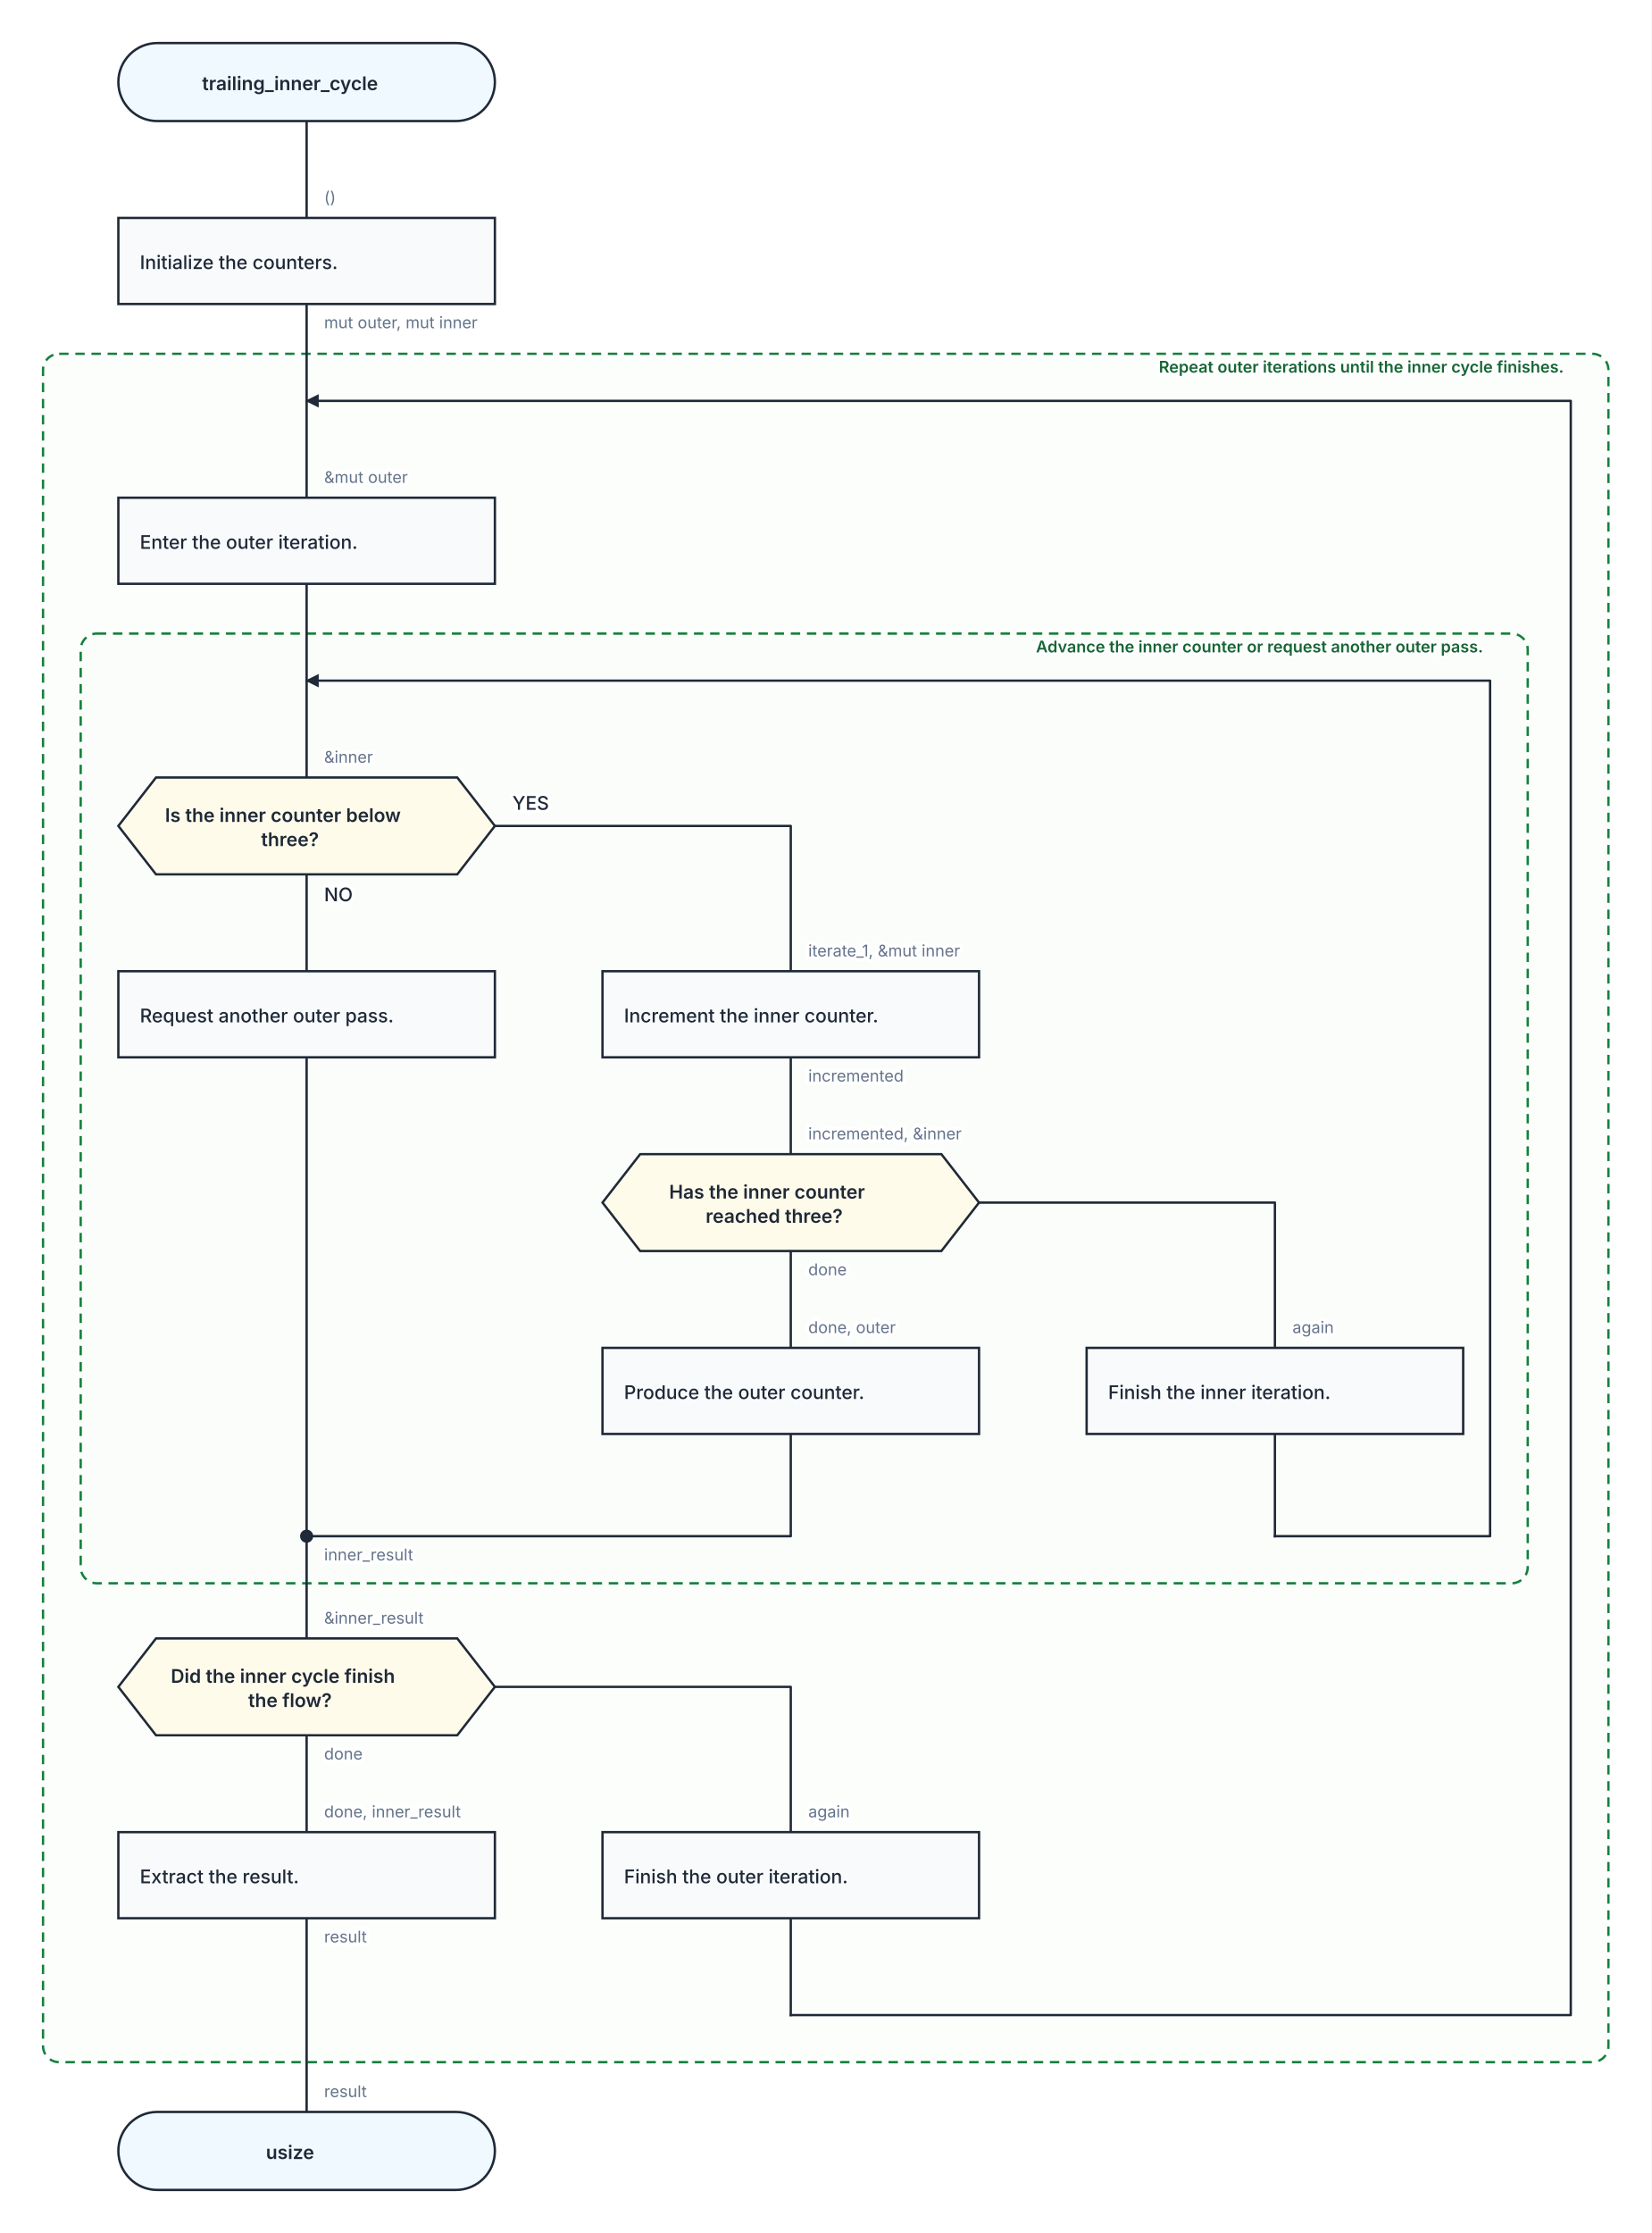
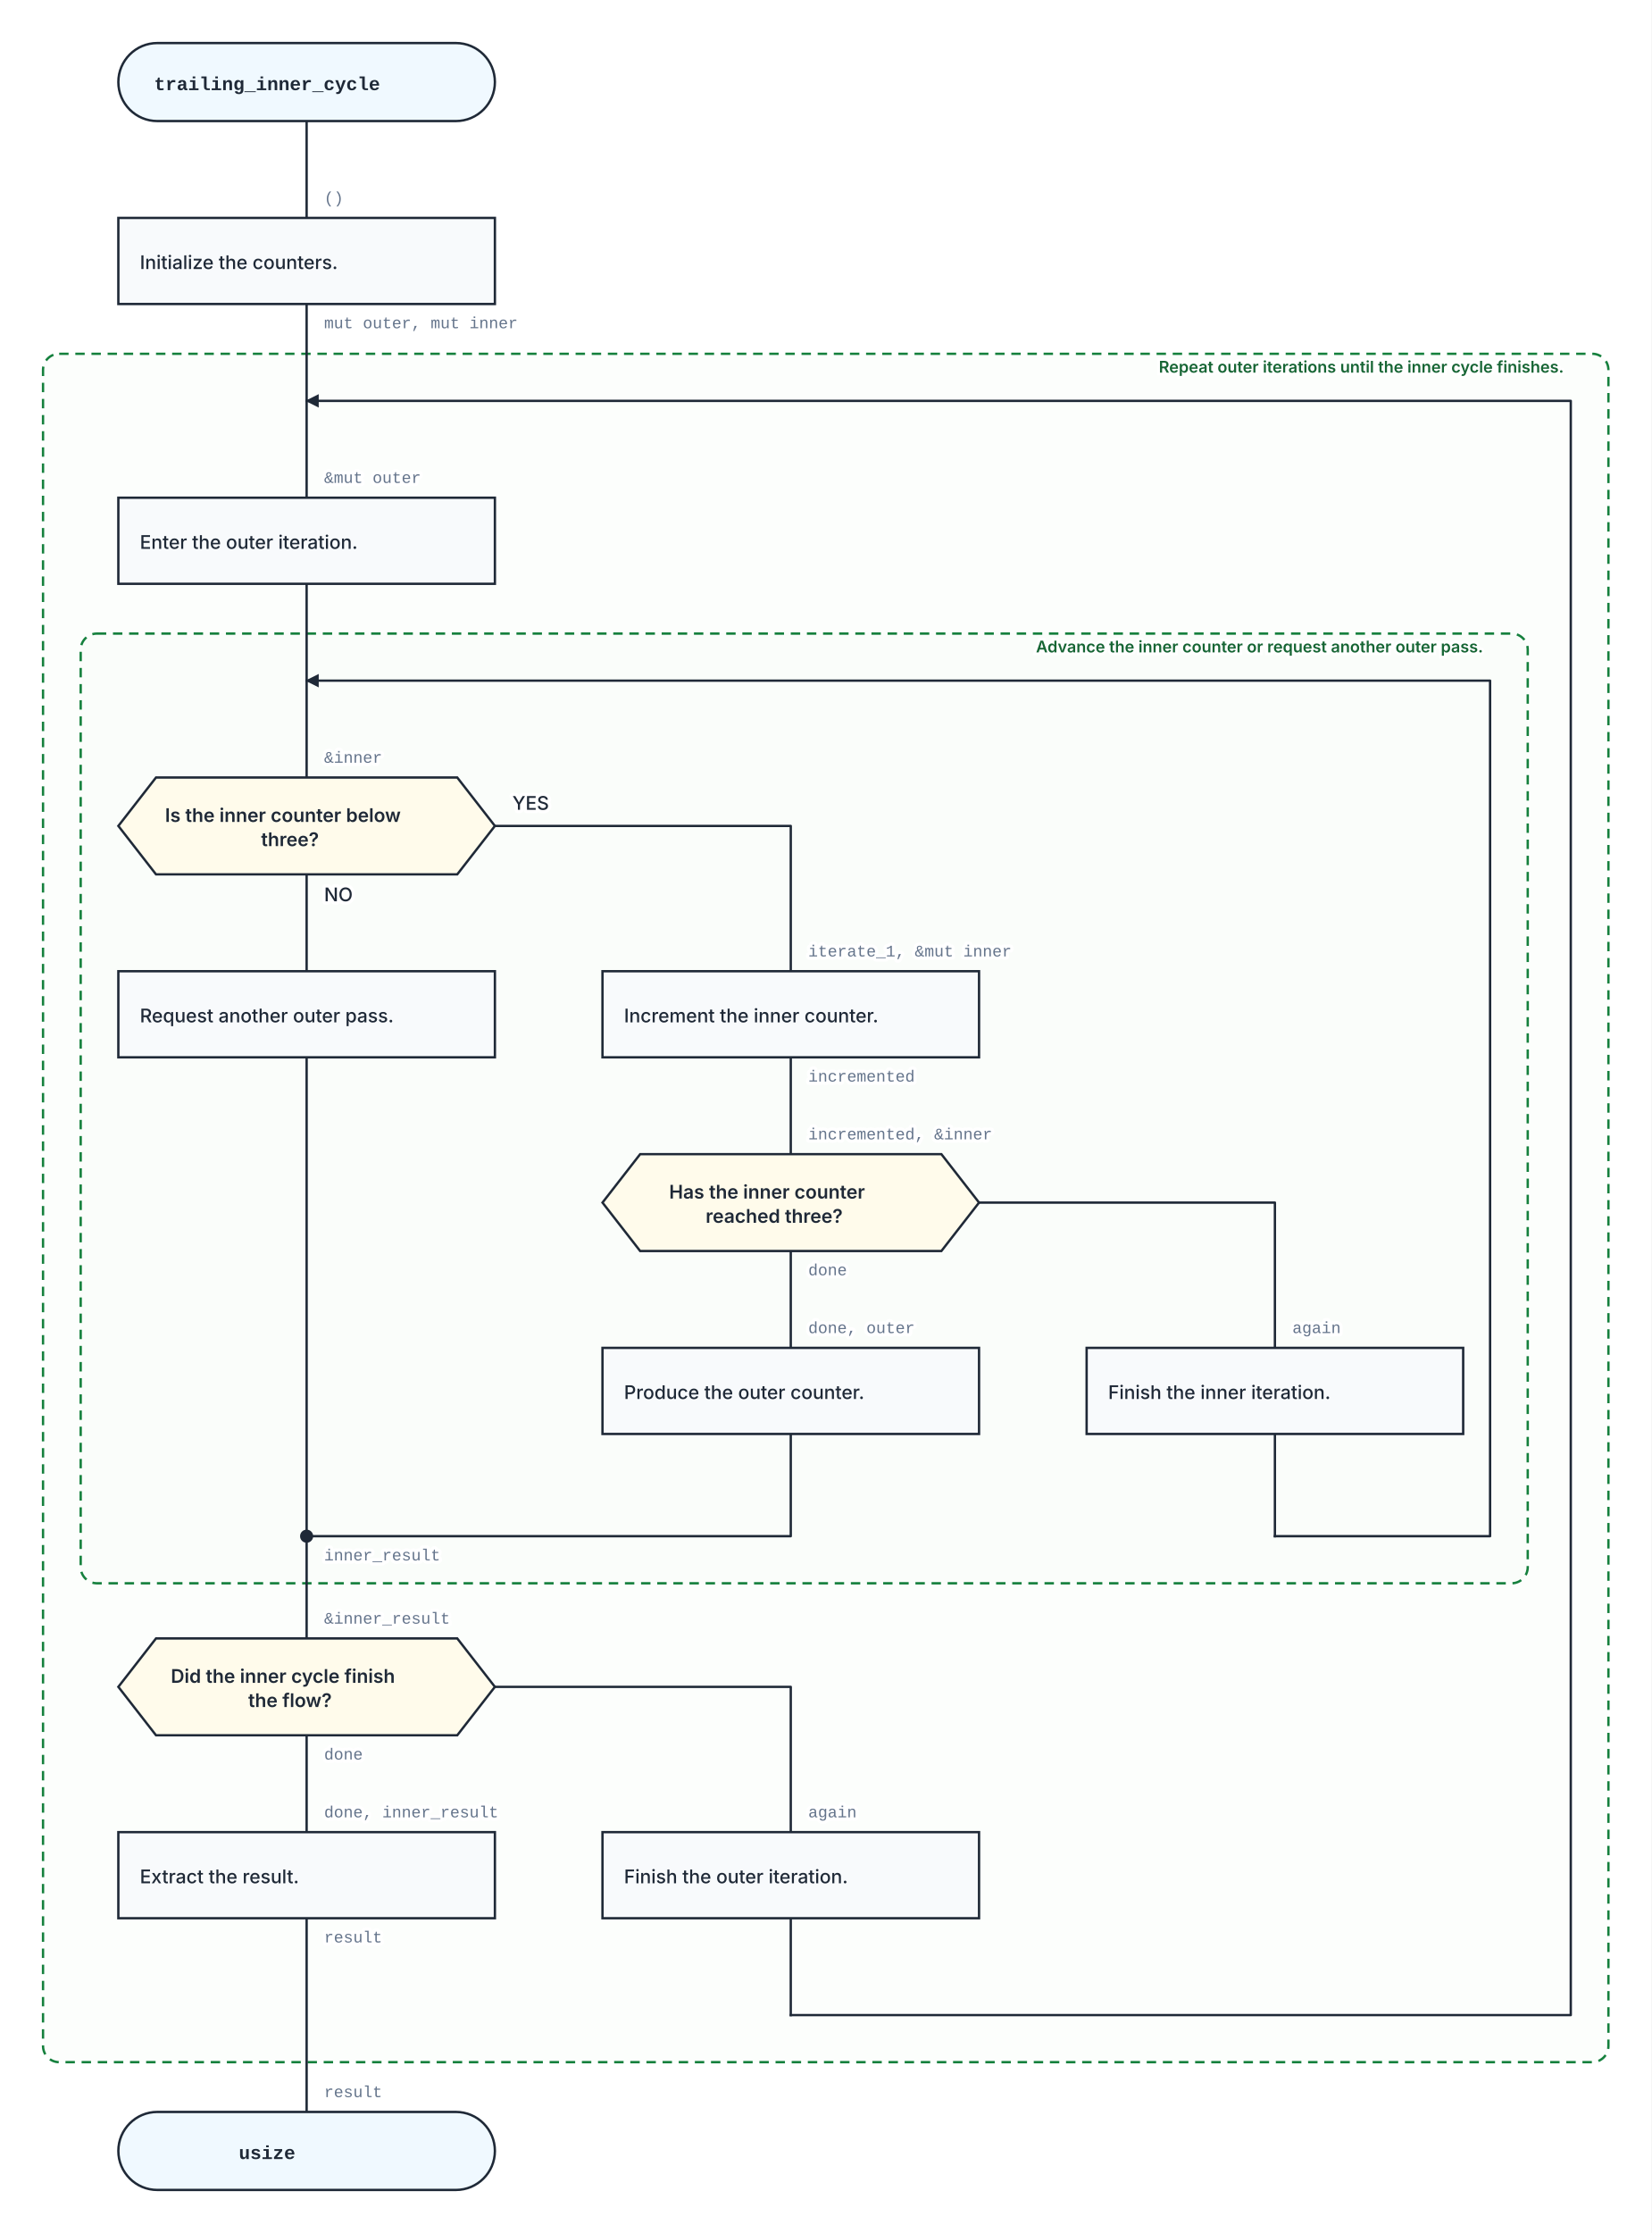
<svg xmlns="http://www.w3.org/2000/svg" width="1228" height="1660" viewBox="0 0 1228 1660" role="img" aria-labelledby="kaalang-title" aria-describedby="kaalang-description">
  <defs>
    <style>
      svg { color: #1f2937; font-family: Inter, ui-sans-serif, system-ui, -apple-system, BlinkMacSystemFont, "Segoe UI", sans-serif; text-rendering: optimizeLegibility; }
      .connection { fill: none; stroke: currentColor; stroke-width: 1.75; stroke-linecap: square; stroke-linejoin: round; }
      .connection-label { fill: #64748b; font-size: 12px; font-weight: 400; paint-order: stroke; stroke: #ffffff; stroke-width: 5px; stroke-linejoin: round; text-anchor: start; }
      .branch-label { fill: currentColor; font-weight: 500; }
      .parameter-link { fill: none; stroke: currentColor; stroke-width: 1.75; }
      .node-shape { fill: #ffffff; stroke: currentColor; stroke-width: 1.75; }
      .start .node-shape, .end .node-shape, .parameter-panel .node-shape { fill: #f0f9ff; }
      .action .node-shape, .call .node-shape { fill: #f8fafc; }
      .call-bars { fill: none; stroke: currentColor; stroke-width: 1.75; }
      .cycle .node-shape { fill: #f0fdf4; }
      .loop-marker { fill: #15803d; font-size: 20px; font-weight: 700; text-anchor: middle; }
      .question .node-shape { fill: #fffbeb; }
      .select .node-shape, .case .node-shape { fill: #f5f3ff; }
      .label { fill: currentColor; font-size: 14px; text-anchor: middle; }
      .start .label, .question .label, .select .label, .case .label, .end .label { font-weight: 600; }
      .action .label, .call .label, .cycle .label { font-weight: 500; text-anchor: start; }
      .parameter-panel .label { font-weight: 400; text-anchor: start; }
+       .code { font-family: ui-monospace, SFMono-Regular, Menlo, Monaco, Consolas, "Liberation Mono", monospace; }
      .cycle-boundary { fill: #f0fdf433; stroke: #15803d; stroke-width: 1.75; stroke-dasharray: 7 5; }
      .cycle-caption { fill: #166534; font-size: 12px; font-weight: 600; paint-order: stroke; stroke: #ffffff; stroke-width: 4px; }
    </style>
  </defs>
  <rect width="100%" height="100%" fill="#ffffff" />
  <g class="cycle-regions">
    <g>
      <rect class="cycle-boundary" x="32" y="263" width="1164" height="1270" rx="12" />
      <text class="cycle-caption" x="1184" y="277" text-anchor="end" xml:space="preserve">
        <tspan x="1184" dy="0">Repeat outer iterations until the inner cycle finishes.</tspan>
      </text>
    </g>
    <g>
      <rect class="cycle-boundary" x="60" y="471" width="1076" height="706" rx="12" />
      <text class="cycle-caption" x="1124" y="485" text-anchor="end" xml:space="preserve">
        <tspan x="1124" dy="0">Advance the inner counter or request another outer pass.</tspan>
      </text>
    </g>
  </g>
  <g class="connections">
    <defs>
      <marker id="back-edge-arrow" markerWidth="10" markerHeight="10" refX="9" refY="5" orient="auto" markerUnits="userSpaceOnUse">
        <path d="M 0 0 L 10 5 L 0 10 Z" fill="currentColor" />
      </marker>
    </defs>
    <path class="connection" d="       M 228 90 L 228 162       M 228 226 L 228 298       M 228 434 L 228 506       M 228 650 L 228 722       M 368 614 L 588 614 L 588 722       M 228 786 L 228 1142       M 588 786 L 588 858       M 588 930 L 588 1002       M 728 894 L 948 894 L 948 1002       M 588 1066 L 588 1142 L 228 1142       M 948 1066 L 948 1142       M 228 1290 L 228 1362       M 368 1254 L 588 1254 L 588 1362       M 228 1426 L 228 1570       M 588 1426 L 588 1498       M 228 1142 L 228 1218       M 228 298 L 228 370       M 228 506 L 228 578     " />
    <path class="connection" d="       M 948 1142 L 1108 1142 L 1108 506 L 228 506     " marker-end="url(#back-edge-arrow)" />
    <path class="connection" d="       M 588 1498 L 1168 1498 L 1168 298 L 228 298     " marker-end="url(#back-edge-arrow)" />
-     <text class="connection-label" x="241" y="1160" xml:space="preserve">
+     <text class="connection-label code" x="241" y="1160" xml:space="preserve">
      <tspan x="241" dy="0">inner_result</tspan>
    </text>
-     <text class="connection-label" x="961" y="991" xml:space="preserve">
+     <text class="connection-label code" x="961" y="991" xml:space="preserve">
      <tspan x="961" dy="0">again</tspan>
    </text>
-     <text class="connection-label" x="601" y="1351" xml:space="preserve">
+     <text class="connection-label code" x="601" y="1351" xml:space="preserve">
      <tspan x="601" dy="0">again</tspan>
    </text>
-     <text class="connection-label" x="241" y="244" xml:space="preserve">
+     <text class="connection-label code" x="241" y="244" xml:space="preserve">
      <tspan x="241" dy="0">mut outer, mut inner</tspan>
    </text>
    <text class="connection-label branch-label" style="font-size: 14px" x="241" y="670" xml:space="preserve">
      <tspan x="241" dy="0">NO</tspan>
    </text>
    <text class="connection-label branch-label" style="font-size: 14px" x="381" y="602" xml:space="preserve">
      <tspan x="381" dy="0">YES</tspan>
    </text>
-     <text class="connection-label" x="601" y="804" xml:space="preserve">
+     <text class="connection-label code" x="601" y="804" xml:space="preserve">
      <tspan x="601" dy="0">incremented</tspan>
    </text>
-     <text class="connection-label" x="601" y="948" xml:space="preserve">
+     <text class="connection-label code" x="601" y="948" xml:space="preserve">
      <tspan x="601" dy="0">done</tspan>
    </text>
-     <text class="connection-label" x="241" y="1308" xml:space="preserve">
+     <text class="connection-label code" x="241" y="1308" xml:space="preserve">
      <tspan x="241" dy="0">done</tspan>
    </text>
-     <text class="connection-label" x="241" y="1444" xml:space="preserve">
+     <text class="connection-label code" x="241" y="1444" xml:space="preserve">
      <tspan x="241" dy="0">result</tspan>
    </text>
-     <text class="connection-label" x="241" y="151" xml:space="preserve">
+     <text class="connection-label code" x="241" y="151" xml:space="preserve">
      <tspan x="241" dy="0">()</tspan>
    </text>
-     <text class="connection-label" x="241" y="359" xml:space="preserve">
+     <text class="connection-label code" x="241" y="359" xml:space="preserve">
      <tspan x="241" dy="0">&amp;mut outer</tspan>
    </text>
-     <text class="connection-label" x="241" y="567" xml:space="preserve">
+     <text class="connection-label code" x="241" y="567" xml:space="preserve">
      <tspan x="241" dy="0">&amp;inner</tspan>
    </text>
-     <text class="connection-label" x="601" y="711" xml:space="preserve">
+     <text class="connection-label code" x="601" y="711" xml:space="preserve">
      <tspan x="601" dy="0">iterate_1, &amp;mut inner</tspan>
    </text>
-     <text class="connection-label" x="601" y="847" xml:space="preserve">
+     <text class="connection-label code" x="601" y="847" xml:space="preserve">
      <tspan x="601" dy="0">incremented, &amp;inner</tspan>
    </text>
-     <text class="connection-label" x="601" y="991" xml:space="preserve">
+     <text class="connection-label code" x="601" y="991" xml:space="preserve">
      <tspan x="601" dy="0">done, outer</tspan>
    </text>
-     <text class="connection-label" x="241" y="1207" xml:space="preserve">
+     <text class="connection-label code" x="241" y="1207" xml:space="preserve">
      <tspan x="241" dy="0">&amp;inner_result</tspan>
    </text>
-     <text class="connection-label" x="241" y="1351" xml:space="preserve">
+     <text class="connection-label code" x="241" y="1351" xml:space="preserve">
      <tspan x="241" dy="0">done, inner_result</tspan>
    </text>
-     <text class="connection-label" x="241" y="1559" xml:space="preserve">
+     <text class="connection-label code" x="241" y="1559" xml:space="preserve">
      <tspan x="241" dy="0">result</tspan>
    </text>
  </g>
  <g class="nodes">
    <g class="node merge" transform="translate(228 1142)">
      <circle class="node-shape" r="4" style="fill: currentColor" />
    </g>
    <g class="node start" transform="translate(228 61)">
      <rect class="node-shape" x="-140" y="-29" width="280" height="58" rx="29" />
-       <text class="label" y="6" xml:space="preserve">
+       <text class="label code" y="6" xml:space="preserve">
        <tspan x="0" dy="0">trailing_inner_cycle</tspan>
      </text>
    </g>
    <g class="node action" transform="translate(228 194)">
      <rect class="node-shape" x="-140" y="-32" width="280" height="64" />
      <text class="label" y="6" xml:space="preserve">
        <tspan x="-124" dy="0">Initialize the counters.</tspan>
      </text>
    </g>
    <g class="node action" transform="translate(228 402)">
      <rect class="node-shape" x="-140" y="-32" width="280" height="64" />
      <text class="label" y="6" xml:space="preserve">
        <tspan x="-124" dy="0">Enter the outer iteration.</tspan>
      </text>
    </g>
    <g class="node question" transform="translate(228 614)">
      <polygon class="node-shape" points="-112,-36 112,-36 140,0 112,36 -112,36 -140,0" />
      <text class="label" y="-3" xml:space="preserve">
        <tspan x="0" dy="0">Is the inner counter below </tspan>
        <tspan x="0" dy="18">three?</tspan>
      </text>
    </g>
    <g class="node action" transform="translate(228 754)">
      <rect class="node-shape" x="-140" y="-32" width="280" height="64" />
      <text class="label" y="6" xml:space="preserve">
        <tspan x="-124" dy="0">Request another outer pass.</tspan>
      </text>
    </g>
    <g class="node action" transform="translate(588 754)">
      <rect class="node-shape" x="-140" y="-32" width="280" height="64" />
      <text class="label" y="6" xml:space="preserve">
        <tspan x="-124" dy="0">Increment the inner counter.</tspan>
      </text>
    </g>
    <g class="node question" transform="translate(588 894)">
      <polygon class="node-shape" points="-112,-36 112,-36 140,0 112,36 -112,36 -140,0" />
      <text class="label" y="-3" xml:space="preserve">
        <tspan x="0" dy="0">Has the inner counter </tspan>
        <tspan x="0" dy="18">reached three?</tspan>
      </text>
    </g>
    <g class="node action" transform="translate(588 1034)">
      <rect class="node-shape" x="-140" y="-32" width="280" height="64" />
      <text class="label" y="6" xml:space="preserve">
        <tspan x="-124" dy="0">Produce the outer counter.</tspan>
      </text>
    </g>
    <g class="node action" transform="translate(948 1034)">
      <rect class="node-shape" x="-140" y="-32" width="280" height="64" />
      <text class="label" y="6" xml:space="preserve">
        <tspan x="-124" dy="0">Finish the inner iteration.</tspan>
      </text>
    </g>
    <g class="node question" transform="translate(228 1254)">
      <polygon class="node-shape" points="-112,-36 112,-36 140,0 112,36 -112,36 -140,0" />
      <text class="label" y="-3" xml:space="preserve">
        <tspan x="0" dy="0">Did the inner cycle finish </tspan>
        <tspan x="0" dy="18">the flow?</tspan>
      </text>
    </g>
    <g class="node action" transform="translate(228 1394)">
      <rect class="node-shape" x="-140" y="-32" width="280" height="64" />
      <text class="label" y="6" xml:space="preserve">
        <tspan x="-124" dy="0">Extract the result.</tspan>
      </text>
    </g>
    <g class="node action" transform="translate(588 1394)">
      <rect class="node-shape" x="-140" y="-32" width="280" height="64" />
      <text class="label" y="6" xml:space="preserve">
        <tspan x="-124" dy="0">Finish the outer iteration.</tspan>
      </text>
    </g>
    <g class="node end" transform="translate(228 1599)">
      <rect class="node-shape" x="-140" y="-29" width="280" height="58" rx="29" />
-       <text class="label" y="6" xml:space="preserve">
+       <text class="label code" y="6" xml:space="preserve">
        <tspan x="0" dy="0">usize</tspan>
      </text>
    </g>
  </g>
</svg>
